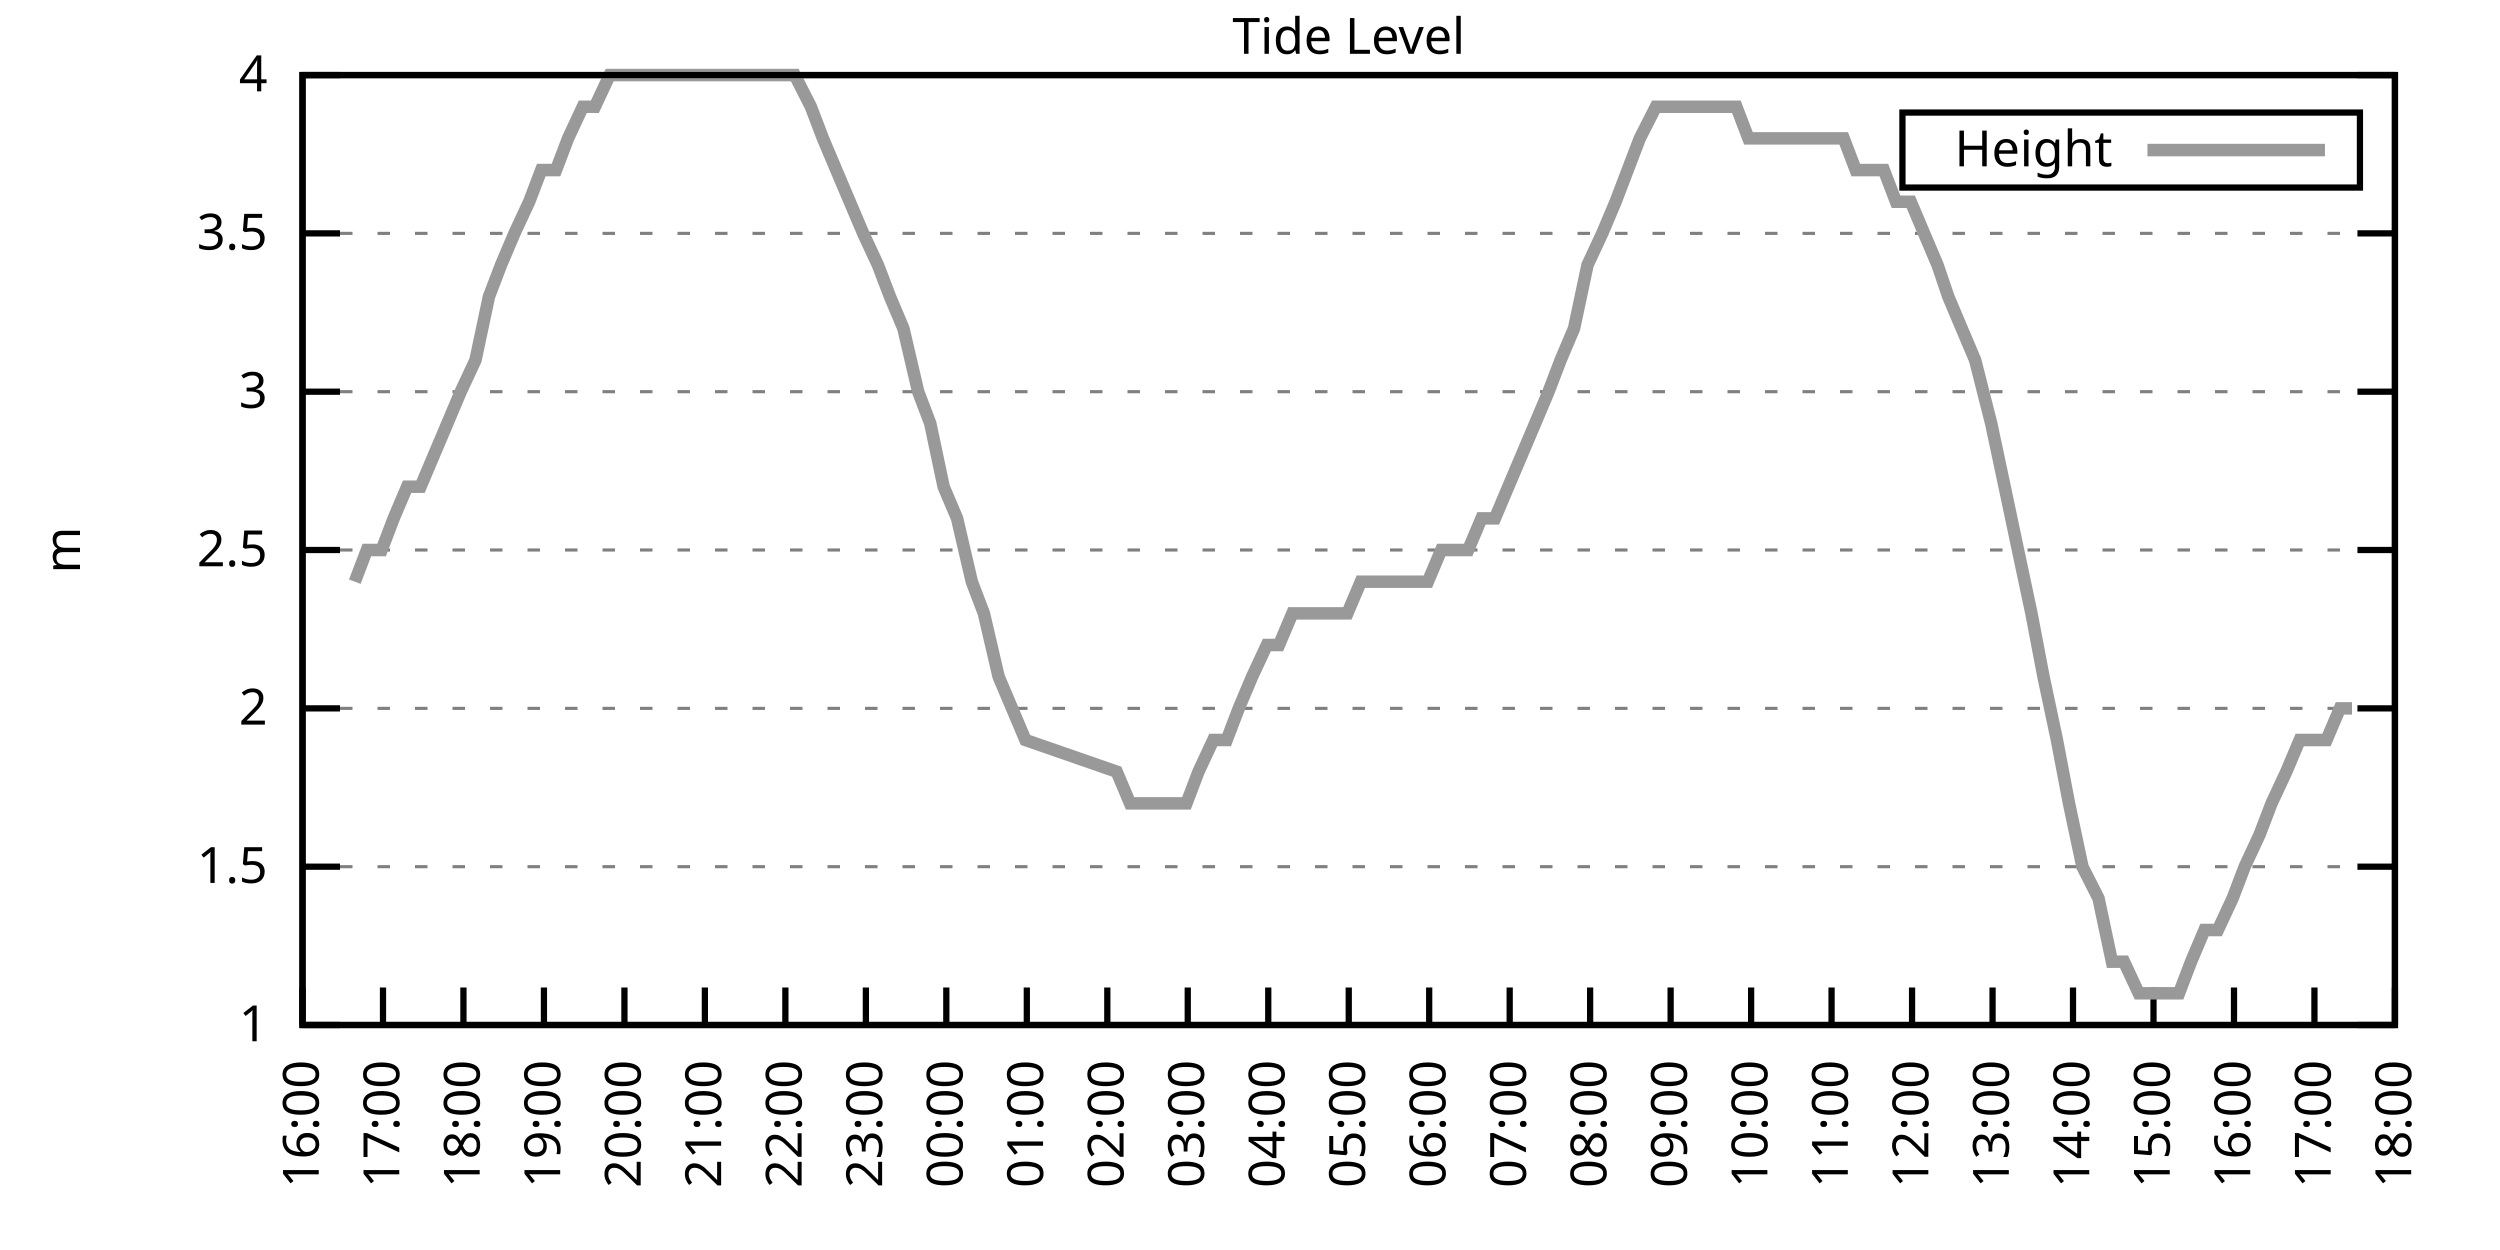
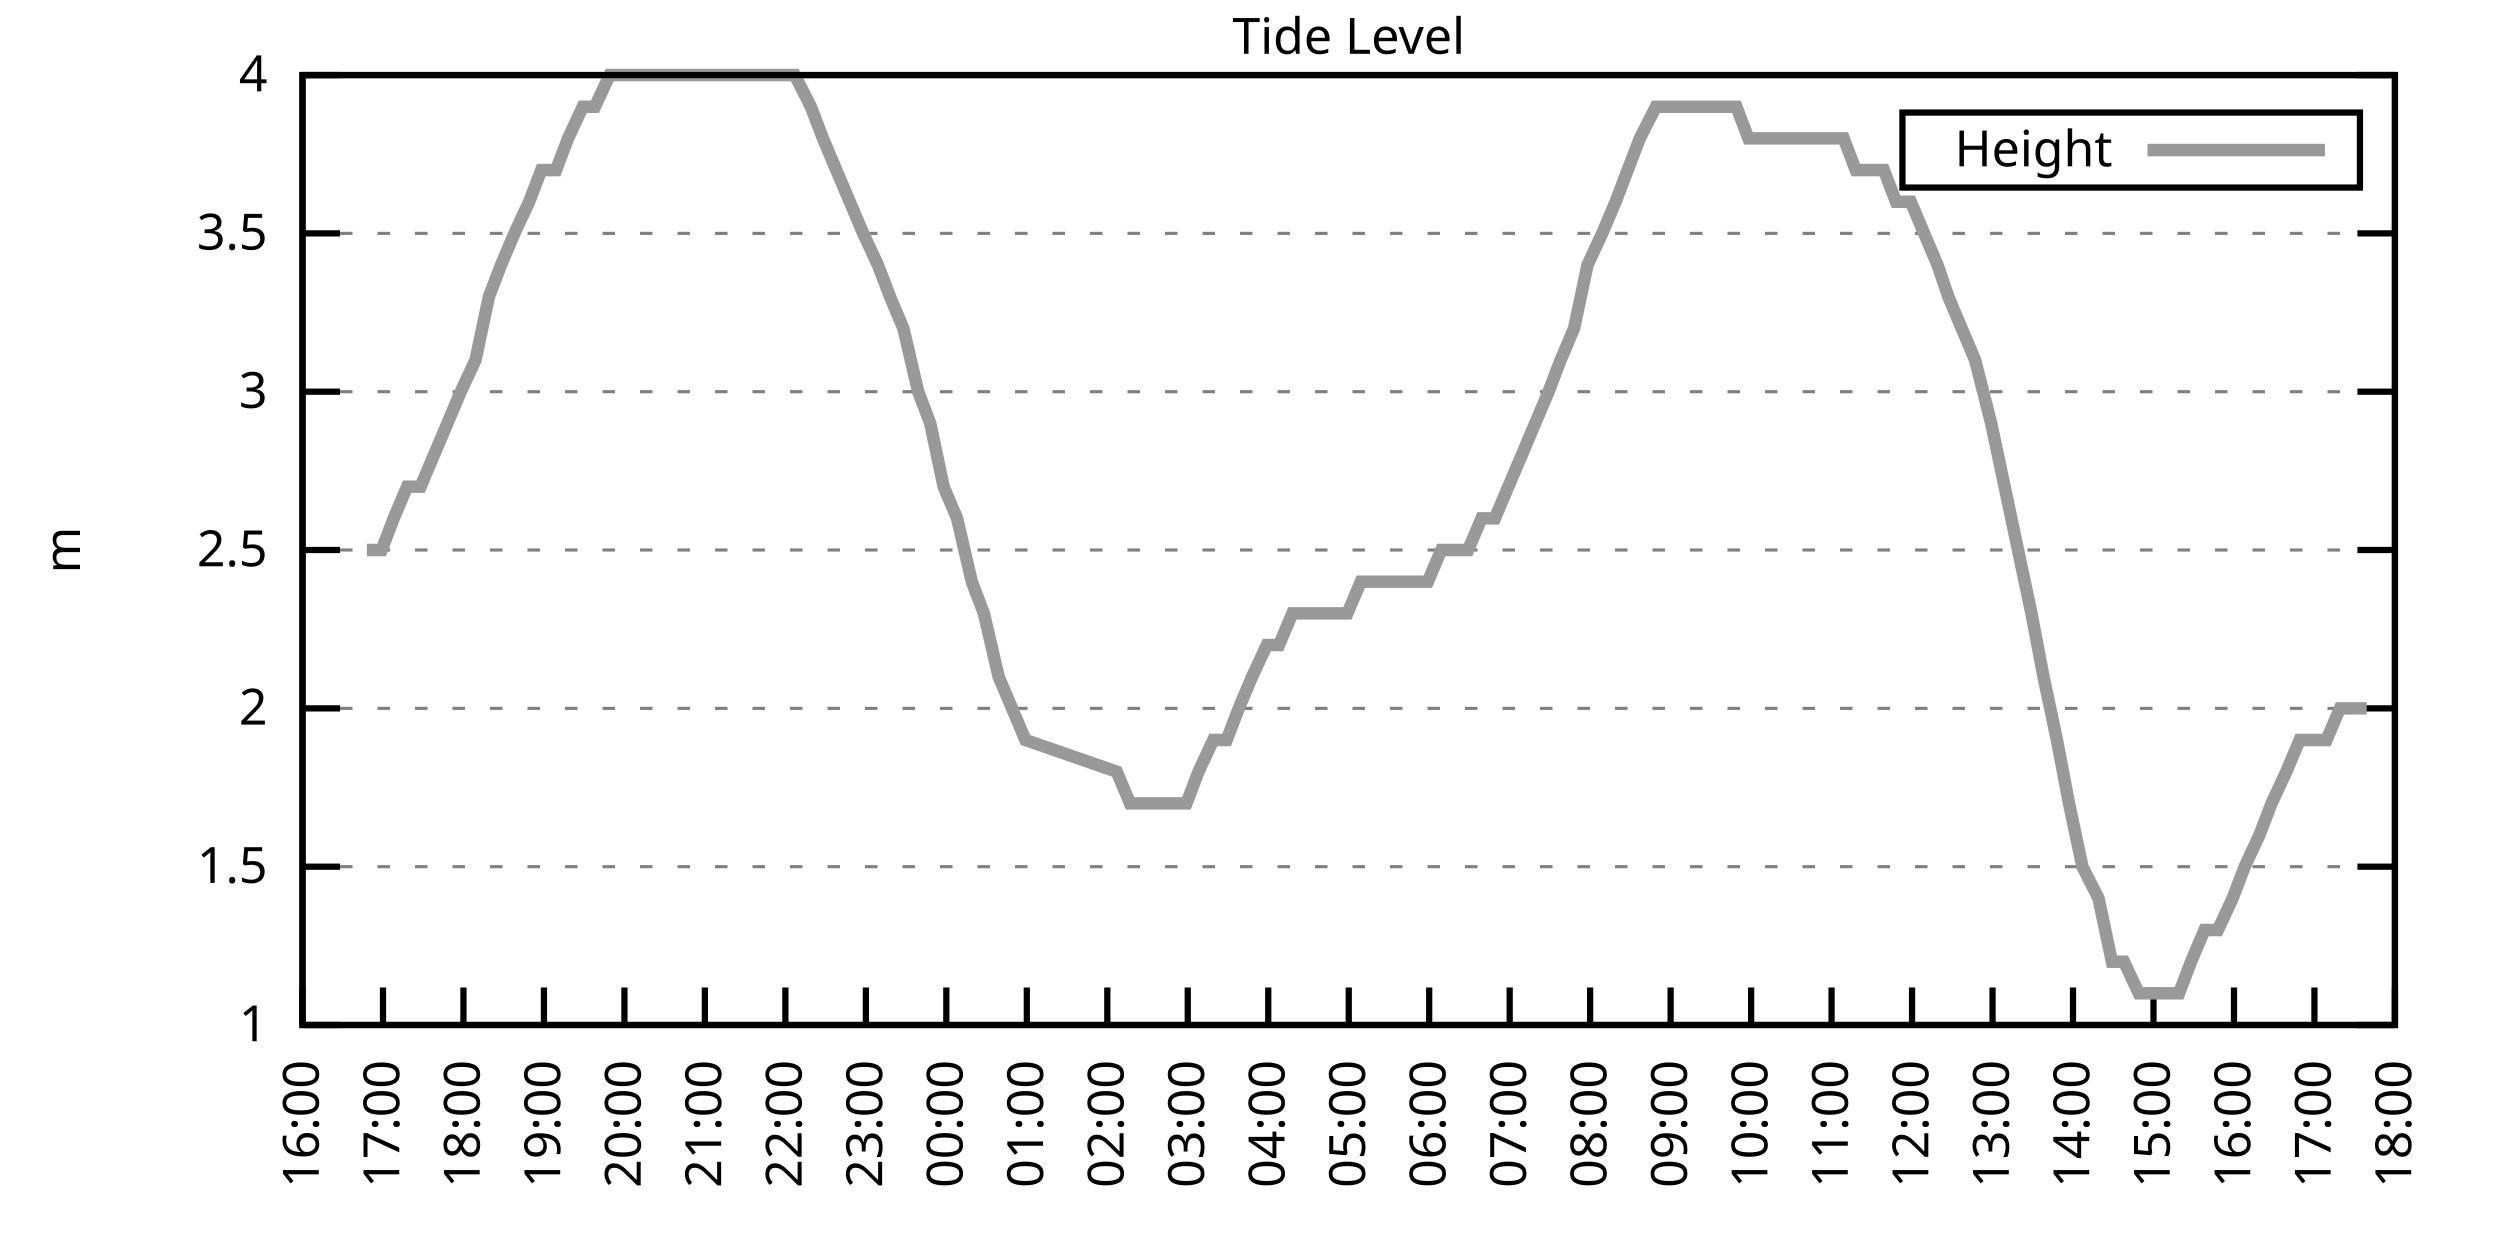
<svg xmlns="http://www.w3.org/2000/svg" xmlns:xlink="http://www.w3.org/1999/xlink" width="400" height="200" viewBox="0 0 400 200">
  <g id="gnuplot_canvas">
    <rect x="0" y="0" width="400" height="200" fill="none" />
    <defs>
      <circle id="gpDot" r="0.5" stroke-width="0.5" stroke="currentColor" />
      <path id="gpPt0" stroke-width="0.333" stroke="currentColor" d="M-1,0 h2 M0,-1 v2" />
      <path id="gpPt1" stroke-width="0.333" stroke="currentColor" d="M-1,-1 L1,1 M1,-1 L-1,1" />
      <path id="gpPt2" stroke-width="0.333" stroke="currentColor" d="M-1,0 L1,0 M0,-1 L0,1 M-1,-1 L1,1 M-1,1 L1,-1" />
      <rect id="gpPt3" stroke-width="0.333" stroke="currentColor" x="-1" y="-1" width="2" height="2" />
      <rect id="gpPt4" stroke-width="0.333" stroke="currentColor" fill="currentColor" x="-1" y="-1" width="2" height="2" />
      <circle id="gpPt5" stroke-width="0.333" stroke="currentColor" cx="0" cy="0" r="1" />
      <use xlink:href="#gpPt5" id="gpPt6" fill="currentColor" stroke="none" />
      <path id="gpPt7" stroke-width="0.333" stroke="currentColor" d="M0,-1.33 L-1.33,0.67 L1.33,0.67 z" />
      <use xlink:href="#gpPt7" id="gpPt8" fill="currentColor" stroke="none" />
      <use xlink:href="#gpPt7" id="gpPt9" stroke="currentColor" transform="rotate(180)" />
      <use xlink:href="#gpPt9" id="gpPt10" fill="currentColor" stroke="none" />
      <use xlink:href="#gpPt3" id="gpPt11" stroke="currentColor" transform="rotate(45)" />
      <use xlink:href="#gpPt11" id="gpPt12" fill="currentColor" stroke="none" />
      <path id="gpPt13" stroke-width="0.333" stroke="currentColor" d="M0,1.330 L1.265,0.411 L0.782,-1.067 L-0.782,-1.076 L-1.265,0.411 z" />
      <use xlink:href="#gpPt13" id="gpPt14" fill="currentColor" stroke="none" />
      <filter id="textbox" filterUnits="objectBoundingBox" x="0" y="0" height="1" width="1">
        <feFlood flood-color="white" flood-opacity="1" result="bgnd" />
        <feComposite in="SourceGraphic" in2="bgnd" operator="atop" />
      </filter>
      <filter id="greybox" filterUnits="objectBoundingBox" x="0" y="0" height="1" width="1">
        <feFlood flood-color="lightgrey" flood-opacity="1" result="grey" />
        <feComposite in="SourceGraphic" in2="grey" operator="atop" />
      </filter>
    </defs>
    <g fill="none" color="white" stroke="currentColor" stroke-width="1.00" stroke-linecap="butt" stroke-linejoin="miter">
</g>
    <g fill="none" color="black" stroke="currentColor" stroke-width="1.00" stroke-linecap="butt" stroke-linejoin="miter">
      <g stroke="none" shape-rendering="crispEdges">
        <polygon fill="rgb(255, 255, 255)" points="48.40,164.00 383.18,164.00 383.18,12.02 48.40,12.02 " />
      </g>
    </g>
    <g fill="none" color="black" stroke="currentColor" stroke-width="1.00" stroke-linecap="butt" stroke-linejoin="miter">
</g>
    <g fill="none" color="black" stroke="black" stroke-width="0.50" stroke-linecap="butt" stroke-linejoin="miter">
</g>
    <g fill="none" color="gray" stroke="currentColor" stroke-width="0.50" stroke-linecap="butt" stroke-linejoin="miter">
      <path stroke="gray" stroke-dasharray="2,4" class="gridline" d="M48.40,164.00 L383.19,164.00  " />
    </g>
    <g fill="none" color="gray" stroke="gray" stroke-width="1.00" stroke-linecap="butt" stroke-linejoin="miter">
</g>
    <g fill="none" color="black" stroke="currentColor" stroke-width="1.00" stroke-linecap="butt" stroke-linejoin="miter">
      <path stroke="black" d="M48.40,164.00 L54.40,164.00 M383.19,164.00 L377.19,164.00  " />
      <g transform="translate(42.80,166.60)" stroke="none" fill="black" font-family="Sans" font-size="8.00" text-anchor="end">
        <text>
          <tspan font-family="Sans"> 1</tspan>
        </text>
      </g>
    </g>
    <g fill="none" color="black" stroke="currentColor" stroke-width="1.00" stroke-linecap="butt" stroke-linejoin="miter">
</g>
    <g fill="none" color="black" stroke="black" stroke-width="0.50" stroke-linecap="butt" stroke-linejoin="miter">
</g>
    <g fill="none" color="gray" stroke="currentColor" stroke-width="0.50" stroke-linecap="butt" stroke-linejoin="miter">
      <path stroke="gray" stroke-dasharray="2,4" class="gridline" d="M48.40,138.67 L383.19,138.67  " />
    </g>
    <g fill="none" color="gray" stroke="gray" stroke-width="1.00" stroke-linecap="butt" stroke-linejoin="miter">
</g>
    <g fill="none" color="black" stroke="currentColor" stroke-width="1.00" stroke-linecap="butt" stroke-linejoin="miter">
      <path stroke="black" d="M48.40,138.67 L54.40,138.67 M383.19,138.67 L377.19,138.67  " />
      <g transform="translate(42.80,141.27)" stroke="none" fill="black" font-family="Sans" font-size="8.00" text-anchor="end">
        <text>
          <tspan font-family="Sans"> 1.5</tspan>
        </text>
      </g>
    </g>
    <g fill="none" color="black" stroke="currentColor" stroke-width="1.00" stroke-linecap="butt" stroke-linejoin="miter">
</g>
    <g fill="none" color="black" stroke="black" stroke-width="0.50" stroke-linecap="butt" stroke-linejoin="miter">
</g>
    <g fill="none" color="gray" stroke="currentColor" stroke-width="0.50" stroke-linecap="butt" stroke-linejoin="miter">
      <path stroke="gray" stroke-dasharray="2,4" class="gridline" d="M48.40,113.34 L383.19,113.34  " />
    </g>
    <g fill="none" color="gray" stroke="gray" stroke-width="1.00" stroke-linecap="butt" stroke-linejoin="miter">
</g>
    <g fill="none" color="black" stroke="currentColor" stroke-width="1.00" stroke-linecap="butt" stroke-linejoin="miter">
      <path stroke="black" d="M48.40,113.34 L54.40,113.34 M383.19,113.34 L377.19,113.34  " />
      <g transform="translate(42.80,115.94)" stroke="none" fill="black" font-family="Sans" font-size="8.00" text-anchor="end">
        <text>
          <tspan font-family="Sans"> 2</tspan>
        </text>
      </g>
    </g>
    <g fill="none" color="black" stroke="currentColor" stroke-width="1.00" stroke-linecap="butt" stroke-linejoin="miter">
</g>
    <g fill="none" color="black" stroke="black" stroke-width="0.50" stroke-linecap="butt" stroke-linejoin="miter">
</g>
    <g fill="none" color="gray" stroke="currentColor" stroke-width="0.50" stroke-linecap="butt" stroke-linejoin="miter">
      <path stroke="gray" stroke-dasharray="2,4" class="gridline" d="M48.40,88.00 L383.19,88.00  " />
    </g>
    <g fill="none" color="gray" stroke="gray" stroke-width="1.00" stroke-linecap="butt" stroke-linejoin="miter">
</g>
    <g fill="none" color="black" stroke="currentColor" stroke-width="1.00" stroke-linecap="butt" stroke-linejoin="miter">
      <path stroke="black" d="M48.40,88.00 L54.40,88.00 M383.19,88.00 L377.19,88.00  " />
      <g transform="translate(42.80,90.60)" stroke="none" fill="black" font-family="Sans" font-size="8.00" text-anchor="end">
        <text>
          <tspan font-family="Sans"> 2.5</tspan>
        </text>
      </g>
    </g>
    <g fill="none" color="black" stroke="currentColor" stroke-width="1.00" stroke-linecap="butt" stroke-linejoin="miter">
</g>
    <g fill="none" color="black" stroke="black" stroke-width="0.50" stroke-linecap="butt" stroke-linejoin="miter">
</g>
    <g fill="none" color="gray" stroke="currentColor" stroke-width="0.50" stroke-linecap="butt" stroke-linejoin="miter">
      <path stroke="gray" stroke-dasharray="2,4" class="gridline" d="M48.40,62.67 L383.19,62.67  " />
    </g>
    <g fill="none" color="gray" stroke="gray" stroke-width="1.00" stroke-linecap="butt" stroke-linejoin="miter">
</g>
    <g fill="none" color="black" stroke="currentColor" stroke-width="1.00" stroke-linecap="butt" stroke-linejoin="miter">
      <path stroke="black" d="M48.40,62.67 L54.40,62.67 M383.19,62.67 L377.19,62.67  " />
      <g transform="translate(42.80,65.27)" stroke="none" fill="black" font-family="Sans" font-size="8.00" text-anchor="end">
        <text>
          <tspan font-family="Sans"> 3</tspan>
        </text>
      </g>
    </g>
    <g fill="none" color="black" stroke="currentColor" stroke-width="1.00" stroke-linecap="butt" stroke-linejoin="miter">
</g>
    <g fill="none" color="black" stroke="black" stroke-width="0.50" stroke-linecap="butt" stroke-linejoin="miter">
</g>
    <g fill="none" color="gray" stroke="currentColor" stroke-width="0.50" stroke-linecap="butt" stroke-linejoin="miter">
      <path stroke="gray" stroke-dasharray="2,4" class="gridline" d="M48.40,37.34 L383.19,37.34  " />
    </g>
    <g fill="none" color="gray" stroke="gray" stroke-width="1.00" stroke-linecap="butt" stroke-linejoin="miter">
</g>
    <g fill="none" color="black" stroke="currentColor" stroke-width="1.00" stroke-linecap="butt" stroke-linejoin="miter">
      <path stroke="black" d="M48.40,37.34 L54.40,37.34 M383.19,37.34 L377.19,37.34  " />
      <g transform="translate(42.80,39.94)" stroke="none" fill="black" font-family="Sans" font-size="8.00" text-anchor="end">
        <text>
          <tspan font-family="Sans"> 3.5</tspan>
        </text>
      </g>
    </g>
    <g fill="none" color="black" stroke="currentColor" stroke-width="1.00" stroke-linecap="butt" stroke-linejoin="miter">
</g>
    <g fill="none" color="black" stroke="black" stroke-width="0.50" stroke-linecap="butt" stroke-linejoin="miter">
</g>
    <g fill="none" color="gray" stroke="currentColor" stroke-width="0.50" stroke-linecap="butt" stroke-linejoin="miter">
      <path stroke="gray" stroke-dasharray="2,4" class="gridline" d="M48.40,12.01 L383.19,12.01  " />
    </g>
    <g fill="none" color="gray" stroke="gray" stroke-width="1.00" stroke-linecap="butt" stroke-linejoin="miter">
</g>
    <g fill="none" color="black" stroke="currentColor" stroke-width="1.00" stroke-linecap="butt" stroke-linejoin="miter">
      <path stroke="black" d="M48.40,12.01 L54.40,12.01 M383.19,12.01 L377.19,12.01  " />
      <g transform="translate(42.80,14.61)" stroke="none" fill="black" font-family="Sans" font-size="8.00" text-anchor="end">
        <text>
          <tspan font-family="Sans"> 4</tspan>
        </text>
      </g>
    </g>
    <g fill="none" color="black" stroke="currentColor" stroke-width="1.00" stroke-linecap="butt" stroke-linejoin="miter">
      <path stroke="black" d="M48.40,164.00 L48.40,158.00  " />
      <g transform="translate(51.00,169.60) rotate(270.00)" stroke="none" fill="black" font-family="Sans" font-size="8.00" text-anchor="end">
        <text>
          <tspan font-family="Sans">16:00</tspan>
        </text>
      </g>
    </g>
    <g fill="none" color="black" stroke="currentColor" stroke-width="1.00" stroke-linecap="butt" stroke-linejoin="miter">
      <path stroke="black" d="M61.28,164.00 L61.28,158.00  " />
      <g transform="translate(63.88,169.60) rotate(270.00)" stroke="none" fill="black" font-family="Sans" font-size="8.00" text-anchor="end">
        <text>
          <tspan font-family="Sans">17:00</tspan>
        </text>
      </g>
    </g>
    <g fill="none" color="black" stroke="currentColor" stroke-width="1.00" stroke-linecap="butt" stroke-linejoin="miter">
      <path stroke="black" d="M74.15,164.00 L74.15,158.00  " />
      <g transform="translate(76.75,169.60) rotate(270.00)" stroke="none" fill="black" font-family="Sans" font-size="8.00" text-anchor="end">
        <text>
          <tspan font-family="Sans">18:00</tspan>
        </text>
      </g>
    </g>
    <g fill="none" color="black" stroke="currentColor" stroke-width="1.00" stroke-linecap="butt" stroke-linejoin="miter">
      <path stroke="black" d="M87.03,164.00 L87.03,158.00  " />
      <g transform="translate(89.63,169.60) rotate(270.00)" stroke="none" fill="black" font-family="Sans" font-size="8.00" text-anchor="end">
        <text>
          <tspan font-family="Sans">19:00</tspan>
        </text>
      </g>
    </g>
    <g fill="none" color="black" stroke="currentColor" stroke-width="1.00" stroke-linecap="butt" stroke-linejoin="miter">
      <path stroke="black" d="M99.91,164.00 L99.91,158.00  " />
      <g transform="translate(102.51,169.60) rotate(270.00)" stroke="none" fill="black" font-family="Sans" font-size="8.00" text-anchor="end">
        <text>
          <tspan font-family="Sans">20:00</tspan>
        </text>
      </g>
    </g>
    <g fill="none" color="black" stroke="currentColor" stroke-width="1.00" stroke-linecap="butt" stroke-linejoin="miter">
      <path stroke="black" d="M112.78,164.00 L112.78,158.00  " />
      <g transform="translate(115.38,169.60) rotate(270.00)" stroke="none" fill="black" font-family="Sans" font-size="8.00" text-anchor="end">
        <text>
          <tspan font-family="Sans">21:00</tspan>
        </text>
      </g>
    </g>
    <g fill="none" color="black" stroke="currentColor" stroke-width="1.00" stroke-linecap="butt" stroke-linejoin="miter">
      <path stroke="black" d="M125.66,164.00 L125.66,158.00  " />
      <g transform="translate(128.26,169.60) rotate(270.00)" stroke="none" fill="black" font-family="Sans" font-size="8.00" text-anchor="end">
        <text>
          <tspan font-family="Sans">22:00</tspan>
        </text>
      </g>
    </g>
    <g fill="none" color="black" stroke="currentColor" stroke-width="1.00" stroke-linecap="butt" stroke-linejoin="miter">
      <path stroke="black" d="M138.54,164.00 L138.54,158.00  " />
      <g transform="translate(141.14,169.60) rotate(270.00)" stroke="none" fill="black" font-family="Sans" font-size="8.00" text-anchor="end">
        <text>
          <tspan font-family="Sans">23:00</tspan>
        </text>
      </g>
    </g>
    <g fill="none" color="black" stroke="currentColor" stroke-width="1.00" stroke-linecap="butt" stroke-linejoin="miter">
      <path stroke="black" d="M151.41,164.00 L151.41,158.00  " />
      <g transform="translate(154.01,169.60) rotate(270.00)" stroke="none" fill="black" font-family="Sans" font-size="8.00" text-anchor="end">
        <text>
          <tspan font-family="Sans">00:00</tspan>
        </text>
      </g>
    </g>
    <g fill="none" color="black" stroke="currentColor" stroke-width="1.00" stroke-linecap="butt" stroke-linejoin="miter">
      <path stroke="black" d="M164.29,164.00 L164.29,158.00  " />
      <g transform="translate(166.89,169.60) rotate(270.00)" stroke="none" fill="black" font-family="Sans" font-size="8.00" text-anchor="end">
        <text>
          <tspan font-family="Sans">01:00</tspan>
        </text>
      </g>
    </g>
    <g fill="none" color="black" stroke="currentColor" stroke-width="1.00" stroke-linecap="butt" stroke-linejoin="miter">
      <path stroke="black" d="M177.17,164.00 L177.17,158.00  " />
      <g transform="translate(179.77,169.60) rotate(270.00)" stroke="none" fill="black" font-family="Sans" font-size="8.00" text-anchor="end">
        <text>
          <tspan font-family="Sans">02:00</tspan>
        </text>
      </g>
    </g>
    <g fill="none" color="black" stroke="currentColor" stroke-width="1.00" stroke-linecap="butt" stroke-linejoin="miter">
      <path stroke="black" d="M190.04,164.00 L190.04,158.00  " />
      <g transform="translate(192.64,169.60) rotate(270.00)" stroke="none" fill="black" font-family="Sans" font-size="8.00" text-anchor="end">
        <text>
          <tspan font-family="Sans">03:00</tspan>
        </text>
      </g>
    </g>
    <g fill="none" color="black" stroke="currentColor" stroke-width="1.00" stroke-linecap="butt" stroke-linejoin="miter">
      <path stroke="black" d="M202.92,164.00 L202.92,158.00  " />
      <g transform="translate(205.52,169.60) rotate(270.00)" stroke="none" fill="black" font-family="Sans" font-size="8.00" text-anchor="end">
        <text>
          <tspan font-family="Sans">04:00</tspan>
        </text>
      </g>
    </g>
    <g fill="none" color="black" stroke="currentColor" stroke-width="1.00" stroke-linecap="butt" stroke-linejoin="miter">
      <path stroke="black" d="M215.80,164.00 L215.80,158.00  " />
      <g transform="translate(218.40,169.60) rotate(270.00)" stroke="none" fill="black" font-family="Sans" font-size="8.00" text-anchor="end">
        <text>
          <tspan font-family="Sans">05:00</tspan>
        </text>
      </g>
    </g>
    <g fill="none" color="black" stroke="currentColor" stroke-width="1.00" stroke-linecap="butt" stroke-linejoin="miter">
      <path stroke="black" d="M228.67,164.00 L228.67,158.00  " />
      <g transform="translate(231.27,169.60) rotate(270.00)" stroke="none" fill="black" font-family="Sans" font-size="8.00" text-anchor="end">
        <text>
          <tspan font-family="Sans">06:00</tspan>
        </text>
      </g>
    </g>
    <g fill="none" color="black" stroke="currentColor" stroke-width="1.00" stroke-linecap="butt" stroke-linejoin="miter">
      <path stroke="black" d="M241.55,164.00 L241.55,158.00  " />
      <g transform="translate(244.15,169.60) rotate(270.00)" stroke="none" fill="black" font-family="Sans" font-size="8.00" text-anchor="end">
        <text>
          <tspan font-family="Sans">07:00</tspan>
        </text>
      </g>
    </g>
    <g fill="none" color="black" stroke="currentColor" stroke-width="1.00" stroke-linecap="butt" stroke-linejoin="miter">
      <path stroke="black" d="M254.42,164.00 L254.42,158.00  " />
      <g transform="translate(257.02,169.60) rotate(270.00)" stroke="none" fill="black" font-family="Sans" font-size="8.00" text-anchor="end">
        <text>
          <tspan font-family="Sans">08:00</tspan>
        </text>
      </g>
    </g>
    <g fill="none" color="black" stroke="currentColor" stroke-width="1.00" stroke-linecap="butt" stroke-linejoin="miter">
      <path stroke="black" d="M267.30,164.00 L267.30,158.00  " />
      <g transform="translate(269.90,169.60) rotate(270.00)" stroke="none" fill="black" font-family="Sans" font-size="8.00" text-anchor="end">
        <text>
          <tspan font-family="Sans">09:00</tspan>
        </text>
      </g>
    </g>
    <g fill="none" color="black" stroke="currentColor" stroke-width="1.00" stroke-linecap="butt" stroke-linejoin="miter">
      <path stroke="black" d="M280.18,164.00 L280.18,158.00  " />
      <g transform="translate(282.78,169.60) rotate(270.00)" stroke="none" fill="black" font-family="Sans" font-size="8.00" text-anchor="end">
        <text>
          <tspan font-family="Sans">10:00</tspan>
        </text>
      </g>
    </g>
    <g fill="none" color="black" stroke="currentColor" stroke-width="1.00" stroke-linecap="butt" stroke-linejoin="miter">
      <path stroke="black" d="M293.05,164.00 L293.05,158.00  " />
      <g transform="translate(295.65,169.60) rotate(270.00)" stroke="none" fill="black" font-family="Sans" font-size="8.00" text-anchor="end">
        <text>
          <tspan font-family="Sans">11:00</tspan>
        </text>
      </g>
    </g>
    <g fill="none" color="black" stroke="currentColor" stroke-width="1.00" stroke-linecap="butt" stroke-linejoin="miter">
      <path stroke="black" d="M305.93,164.00 L305.93,158.00  " />
      <g transform="translate(308.53,169.60) rotate(270.00)" stroke="none" fill="black" font-family="Sans" font-size="8.00" text-anchor="end">
        <text>
          <tspan font-family="Sans">12:00</tspan>
        </text>
      </g>
    </g>
    <g fill="none" color="black" stroke="currentColor" stroke-width="1.00" stroke-linecap="butt" stroke-linejoin="miter">
      <path stroke="black" d="M318.81,164.00 L318.81,158.00  " />
      <g transform="translate(321.41,169.60) rotate(270.00)" stroke="none" fill="black" font-family="Sans" font-size="8.00" text-anchor="end">
        <text>
          <tspan font-family="Sans">13:00</tspan>
        </text>
      </g>
    </g>
    <g fill="none" color="black" stroke="currentColor" stroke-width="1.00" stroke-linecap="butt" stroke-linejoin="miter">
      <path stroke="black" d="M331.68,164.00 L331.68,158.00  " />
      <g transform="translate(334.28,169.60) rotate(270.00)" stroke="none" fill="black" font-family="Sans" font-size="8.00" text-anchor="end">
        <text>
          <tspan font-family="Sans">14:00</tspan>
        </text>
      </g>
    </g>
    <g fill="none" color="black" stroke="currentColor" stroke-width="1.00" stroke-linecap="butt" stroke-linejoin="miter">
      <path stroke="black" d="M344.56,164.00 L344.56,158.00  " />
      <g transform="translate(347.16,169.60) rotate(270.00)" stroke="none" fill="black" font-family="Sans" font-size="8.00" text-anchor="end">
        <text>
          <tspan font-family="Sans">15:00</tspan>
        </text>
      </g>
    </g>
    <g fill="none" color="black" stroke="currentColor" stroke-width="1.00" stroke-linecap="butt" stroke-linejoin="miter">
      <path stroke="black" d="M357.44,164.00 L357.44,158.00  " />
      <g transform="translate(360.04,169.60) rotate(270.00)" stroke="none" fill="black" font-family="Sans" font-size="8.00" text-anchor="end">
        <text>
          <tspan font-family="Sans">16:00</tspan>
        </text>
      </g>
    </g>
    <g fill="none" color="black" stroke="currentColor" stroke-width="1.00" stroke-linecap="butt" stroke-linejoin="miter">
      <path stroke="black" d="M370.31,164.00 L370.31,158.00  " />
      <g transform="translate(372.91,169.60) rotate(270.00)" stroke="none" fill="black" font-family="Sans" font-size="8.00" text-anchor="end">
        <text>
          <tspan font-family="Sans">17:00</tspan>
        </text>
      </g>
    </g>
    <g fill="none" color="black" stroke="currentColor" stroke-width="1.00" stroke-linecap="butt" stroke-linejoin="miter">
      <path stroke="black" d="M383.19,164.00 L383.19,158.00  " />
      <g transform="translate(385.79,169.60) rotate(270.00)" stroke="none" fill="black" font-family="Sans" font-size="8.00" text-anchor="end">
        <text>
          <tspan font-family="Sans">18:00</tspan>
        </text>
      </g>
    </g>
    <g fill="none" color="black" stroke="currentColor" stroke-width="1.00" stroke-linecap="butt" stroke-linejoin="miter">
</g>
    <g fill="none" color="black" stroke="currentColor" stroke-width="1.00" stroke-linecap="butt" stroke-linejoin="miter">
      <path stroke="black" d="M48.40,12.01 L48.40,164.00 L383.19,164.00 L383.19,12.01 L48.40,12.01 Z  " />
    </g>
    <g fill="none" color="black" stroke="currentColor" stroke-width="1.00" stroke-linecap="butt" stroke-linejoin="miter">
</g>
    <g fill="none" color="black" stroke="currentColor" stroke-width="1.00" stroke-linecap="butt" stroke-linejoin="miter">
      <path stroke="black" d="M304.39,30.01 L304.39,18.01 L377.59,18.01 L377.59,30.01 L304.39,30.01 Z  " />
    </g>
    <g id="Tide_level_plot_1">
      <g fill="none" color="white" stroke="black" stroke-width="2.00" stroke-linecap="butt" stroke-linejoin="miter">
</g>
      <g fill="none" color="black" stroke="currentColor" stroke-width="2.00" stroke-linecap="butt" stroke-linejoin="miter">
        <g transform="translate(337.99,26.61)" stroke="none" fill="black" font-family="Sans" font-size="8.00" text-anchor="end">
          <text>
            <tspan font-family="Sans">Height</tspan>
          </text>
        </g>
      </g>
      <g fill="none" color="black" stroke="currentColor" stroke-width="2.00" stroke-linecap="butt" stroke-linejoin="miter">
-         <path stroke="rgb(153, 153, 153)" d="M343.59,24.01 L371.99,24.01 M56.77,93.07 L58.70,88.00 L61.06,88.00 L62.99,82.94 L65.14,77.87 L67.29,77.87   L69.43,72.81 L71.58,67.74 L73.72,62.67 L76.08,57.61 L78.23,47.47 L80.16,42.41 L82.31,37.34 L84.67,32.28   L86.60,27.21 L88.96,27.21 L90.89,22.14 L93.25,17.08 L95.18,17.08 L97.55,12.01 L99.69,12.01 L101.84,12.01   L103.77,12.01 L105.92,12.01 L108.06,12.01 L110.21,12.01 L112.57,12.01 L114.50,12.01 L116.65,12.01 L118.79,12.01   L121.15,12.01 L123.30,12.01 L125.44,12.01 L127.16,12.01 L129.74,17.08 L131.67,22.14 L133.81,27.21 L135.96,32.28   L138.11,37.34 L140.47,42.41 L142.40,47.47 L144.54,52.54 L146.91,62.67 L148.84,67.74 L150.98,77.87 L153.13,82.94   L155.49,93.07 L157.42,98.14 L159.78,108.27 L161.93,113.34 L164.07,118.40 L178.67,123.47 L180.81,128.54 L183.39,128.54   L185.32,128.54 L187.47,128.54 L189.83,128.54 L191.76,123.47 L194.12,118.40 L196.27,118.40 L198.20,113.34 L200.34,108.27   L202.70,103.20 L204.64,103.20 L206.78,98.14 L209.14,98.14 L211.07,98.14 L213.22,98.14 L215.58,98.14 L217.73,93.07   L219.87,93.07 L221.80,93.07 L224.16,93.07 L226.10,93.07 L228.46,93.07 L230.60,88.00 L232.75,88.00 L234.90,88.00   L237.04,82.94 L239.19,82.94 L241.33,77.87 L243.48,72.81 L245.63,67.74 L247.77,62.67 L249.70,57.61 L251.85,52.54   L254.00,42.41 L256.36,37.34 L258.50,32.28 L260.43,27.21 L262.37,22.14 L264.94,17.08 L266.87,17.08 L269.23,17.08   L271.38,17.08 L273.52,17.08 L275.24,17.08 L277.82,17.08 L279.75,22.14 L282.11,22.14 L284.26,22.14 L286.19,22.14   L288.33,22.14 L290.48,22.14 L292.84,22.14 L294.99,22.14 L296.92,27.21 L299.28,27.21 L301.42,27.21 L303.36,32.28   L305.72,32.28 L307.86,37.34 L310.01,42.41 L311.73,47.47 L313.87,52.54 L316.02,57.61 L318.59,67.74 L320.74,77.87   L322.88,88.00 L325.03,98.14 L326.96,108.27 L329.11,118.40 L331.04,128.54 L333.19,138.67 L335.76,143.73 L337.91,153.87   L339.84,153.87 L342.20,158.93 L344.13,158.93 L346.49,158.93 L348.64,158.93 L350.57,153.87 L352.72,148.80 L354.86,148.80   L357.22,143.73 L359.15,138.67 L361.51,133.60 L363.45,128.54 L365.81,123.47 L367.95,118.40 L370.10,118.40 L372.24,118.40   L374.39,113.34 L376.32,113.34  " />
+         <path stroke="rgb(153, 153, 153)" d="M343.59,24.01 L371.99,24.01 M58.70,88.00 L61.06,88.00 L62.99,82.94 L65.14,77.87 L67.29,77.87 L69.43,72.81   L71.58,67.74 L73.72,62.67 L76.08,57.61 L78.23,47.47 L80.16,42.41 L82.31,37.34 L84.67,32.28 L86.60,27.21   L88.96,27.21 L90.89,22.14 L93.25,17.08 L95.18,17.08 L97.55,12.01 L99.69,12.01 L101.84,12.01 L103.77,12.01   L105.92,12.01 L108.06,12.01 L110.21,12.01 L112.57,12.01 L114.50,12.01 L116.65,12.01 L118.79,12.01 L121.15,12.01   L123.30,12.01 L125.44,12.01 L127.16,12.01 L129.74,17.08 L131.67,22.14 L133.81,27.21 L135.96,32.28 L138.11,37.34   L140.47,42.41 L142.40,47.47 L144.54,52.54 L146.91,62.67 L148.84,67.74 L150.98,77.87 L153.13,82.94 L155.49,93.07   L157.42,98.14 L159.78,108.27 L161.93,113.34 L164.07,118.40 L178.67,123.47 L180.81,128.54 L183.39,128.54 L185.32,128.54   L187.47,128.54 L189.83,128.54 L191.76,123.47 L194.12,118.40 L196.27,118.40 L198.20,113.34 L200.34,108.27 L202.70,103.20   L204.64,103.20 L206.78,98.14 L209.14,98.14 L211.07,98.14 L213.22,98.14 L215.58,98.14 L217.73,93.07 L219.87,93.07   L221.80,93.07 L224.16,93.07 L226.10,93.07 L228.46,93.07 L230.60,88.00 L232.75,88.00 L234.90,88.00 L237.04,82.94   L239.19,82.94 L241.33,77.87 L243.48,72.81 L245.63,67.74 L247.77,62.67 L249.70,57.61 L251.85,52.54 L254.00,42.41   L256.36,37.34 L258.50,32.28 L260.43,27.21 L262.37,22.14 L264.94,17.08 L266.87,17.08 L269.23,17.08 L271.38,17.08   L273.52,17.08 L275.24,17.08 L277.82,17.08 L279.75,22.14 L282.11,22.14 L284.26,22.14 L286.19,22.14 L288.33,22.14   L290.48,22.14 L292.84,22.14 L294.99,22.14 L296.92,27.21 L299.28,27.21 L301.42,27.21 L303.36,32.28 L305.72,32.28   L307.86,37.34 L310.01,42.41 L311.73,47.47 L313.87,52.54 L316.02,57.61 L318.59,67.74 L320.74,77.87 L322.88,88.00   L325.03,98.14 L326.96,108.27 L329.11,118.40 L331.04,128.54 L333.19,138.67 L335.76,143.73 L337.91,153.87 L339.84,153.87   L342.20,158.93 L344.13,158.93 L346.49,158.93 L348.64,158.93 L350.57,153.87 L352.72,148.80 L354.86,148.80 L357.22,143.73   L359.15,138.67 L361.51,133.60 L363.45,128.54 L365.81,123.47 L367.95,118.40 L370.10,118.40 L372.24,118.40 L374.39,113.34   L376.32,113.34 L378.68,113.34  " />
      </g>
    </g>
    <g fill="none" color="black" stroke="currentColor" stroke-width="2.00" stroke-linecap="butt" stroke-linejoin="miter">
</g>
    <g fill="none" color="black" stroke="black" stroke-width="1.00" stroke-linecap="butt" stroke-linejoin="miter">
</g>
    <g fill="none" color="black" stroke="currentColor" stroke-width="1.00" stroke-linecap="butt" stroke-linejoin="miter">
      <path stroke="black" d="M48.40,12.01 L48.40,164.00 L383.19,164.00 L383.19,12.01 L48.40,12.01 Z  " />
      <g transform="translate(12.80,88.01) rotate(270.00)" stroke="none" fill="black" font-family="Sans" font-size="8.00" text-anchor="middle">
        <text>
          <tspan font-family="Sans">m</tspan>
        </text>
      </g>
    </g>
    <g fill="none" color="black" stroke="currentColor" stroke-width="1.00" stroke-linecap="butt" stroke-linejoin="miter">
</g>
    <g fill="none" color="black" stroke="currentColor" stroke-width="1.00" stroke-linecap="butt" stroke-linejoin="miter">
      <g transform="translate(215.79,8.61)" stroke="none" fill="black" font-family="Sans" font-size="8.00" text-anchor="middle">
        <text>
          <tspan font-family="Sans">Tide Level</tspan>
        </text>
      </g>
    </g>
    <g fill="none" color="black" stroke="currentColor" stroke-width="1.00" stroke-linecap="butt" stroke-linejoin="miter">
</g>
  </g>
</svg>
